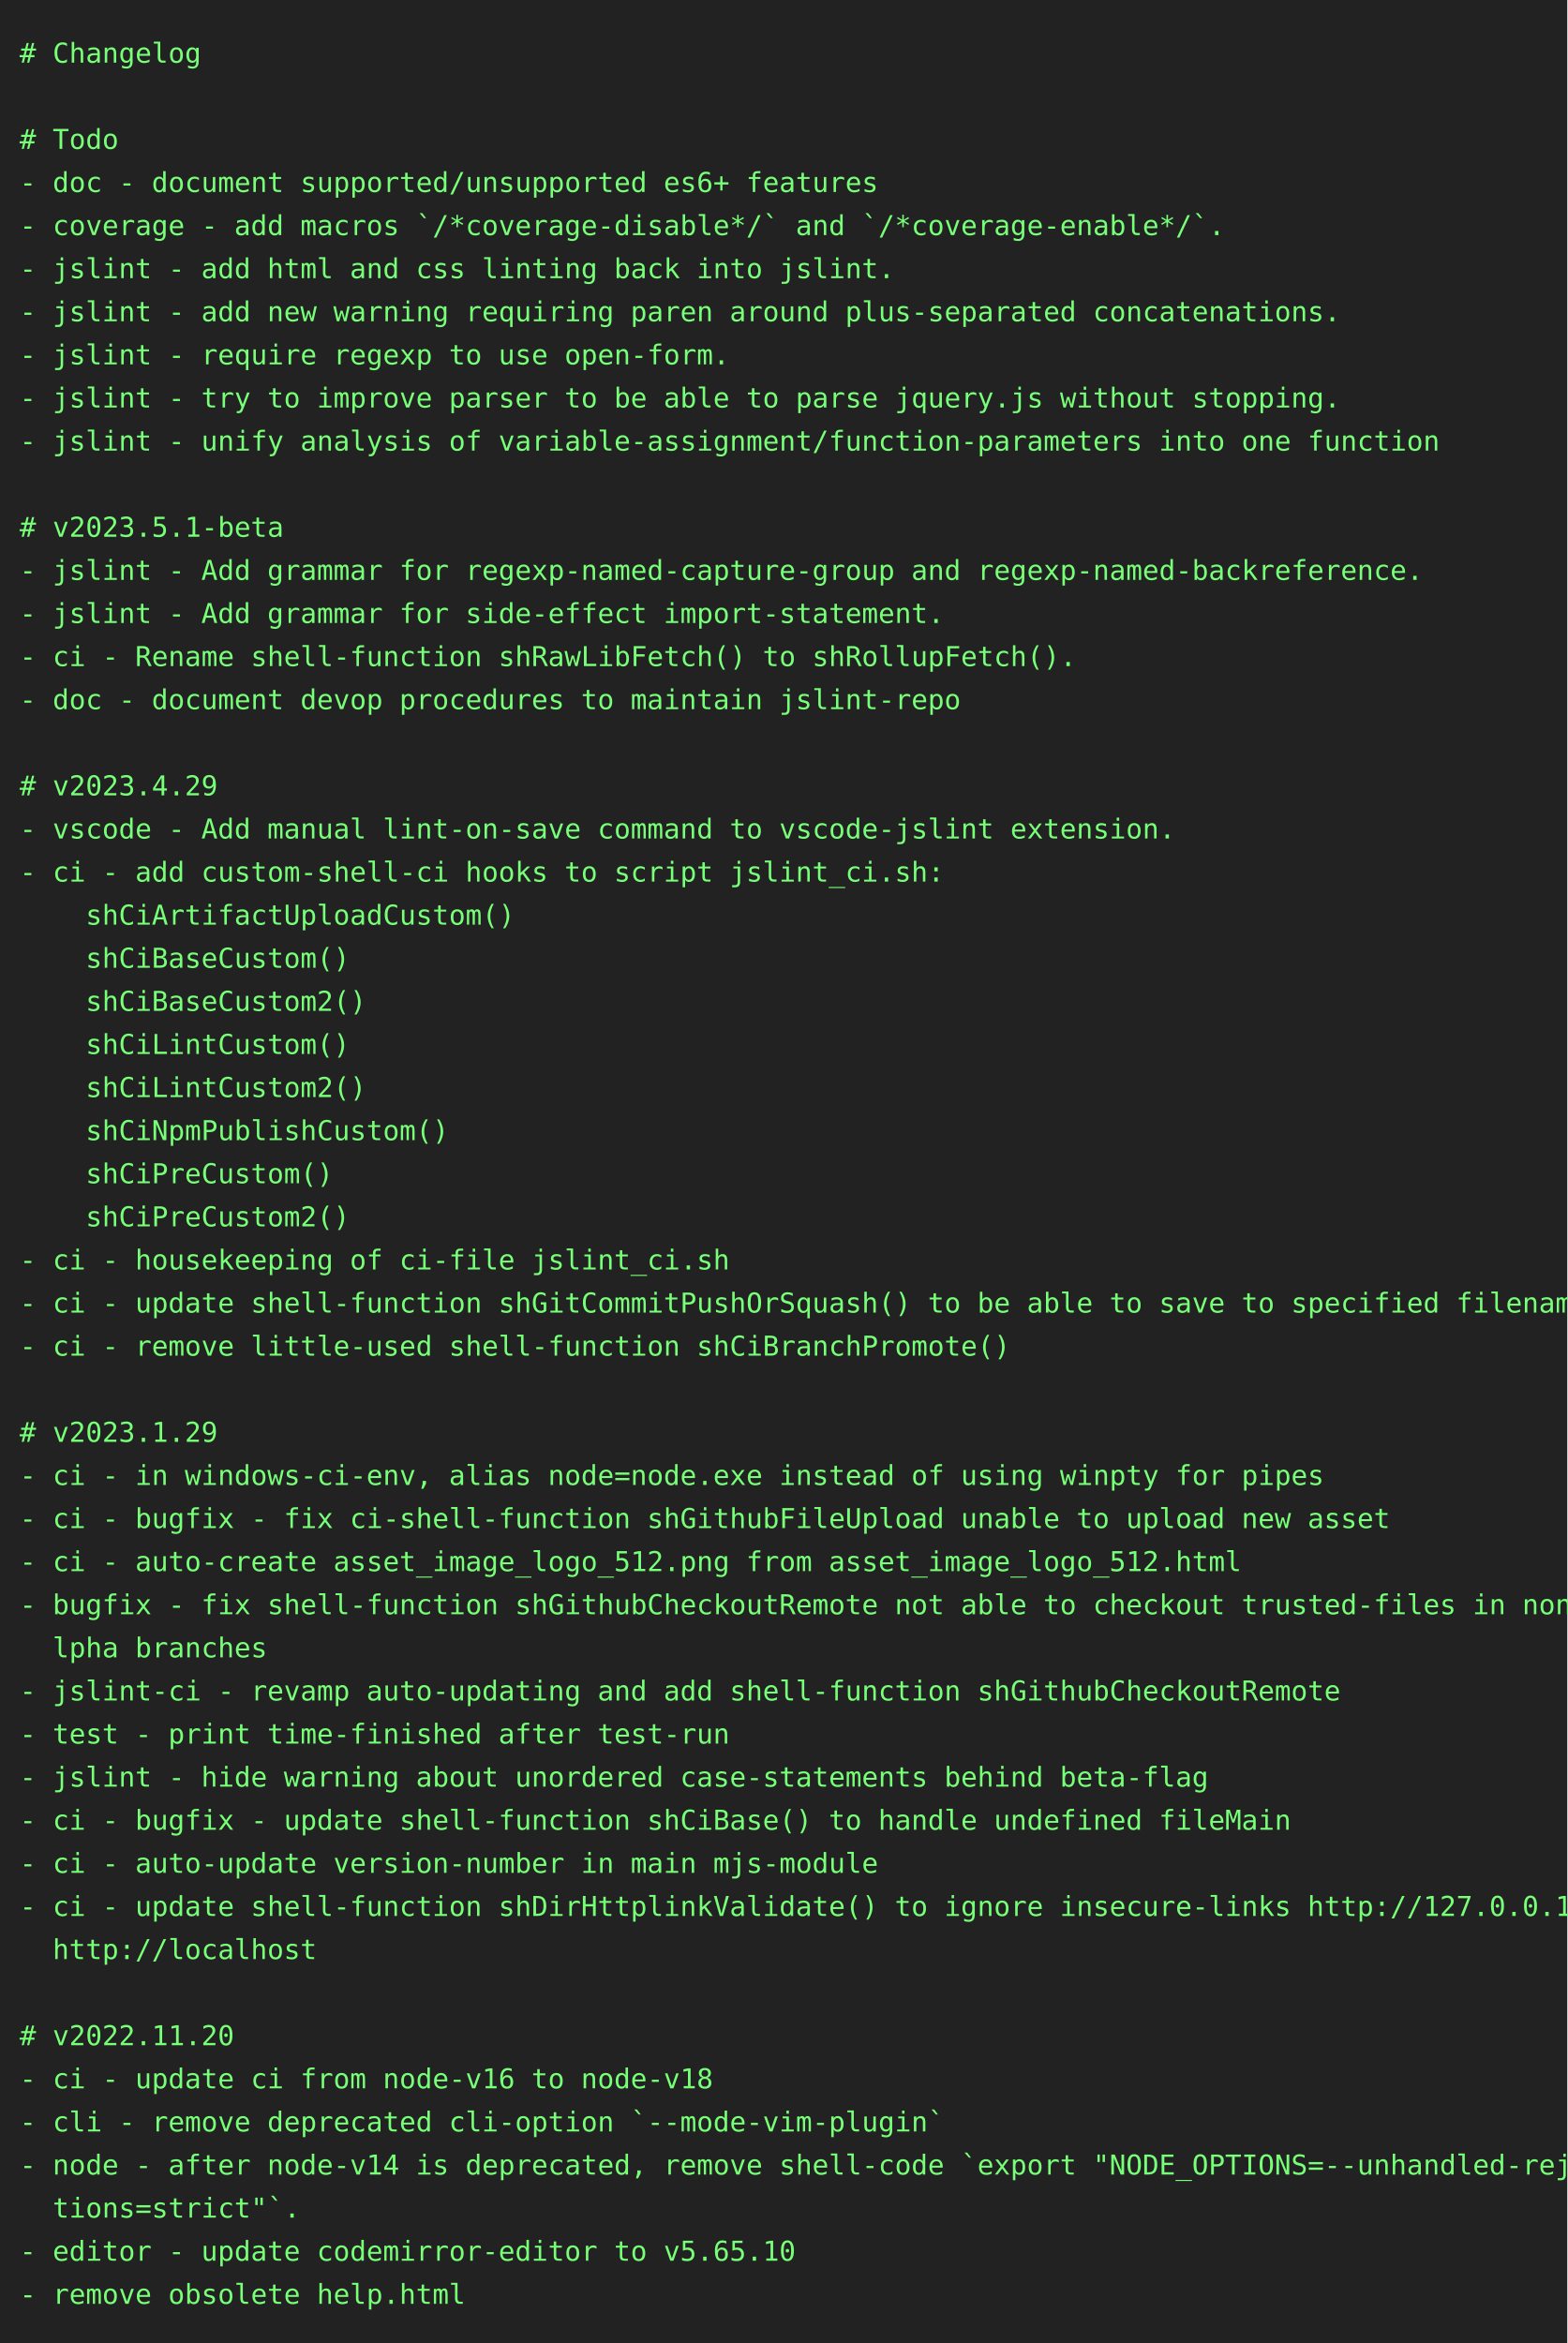
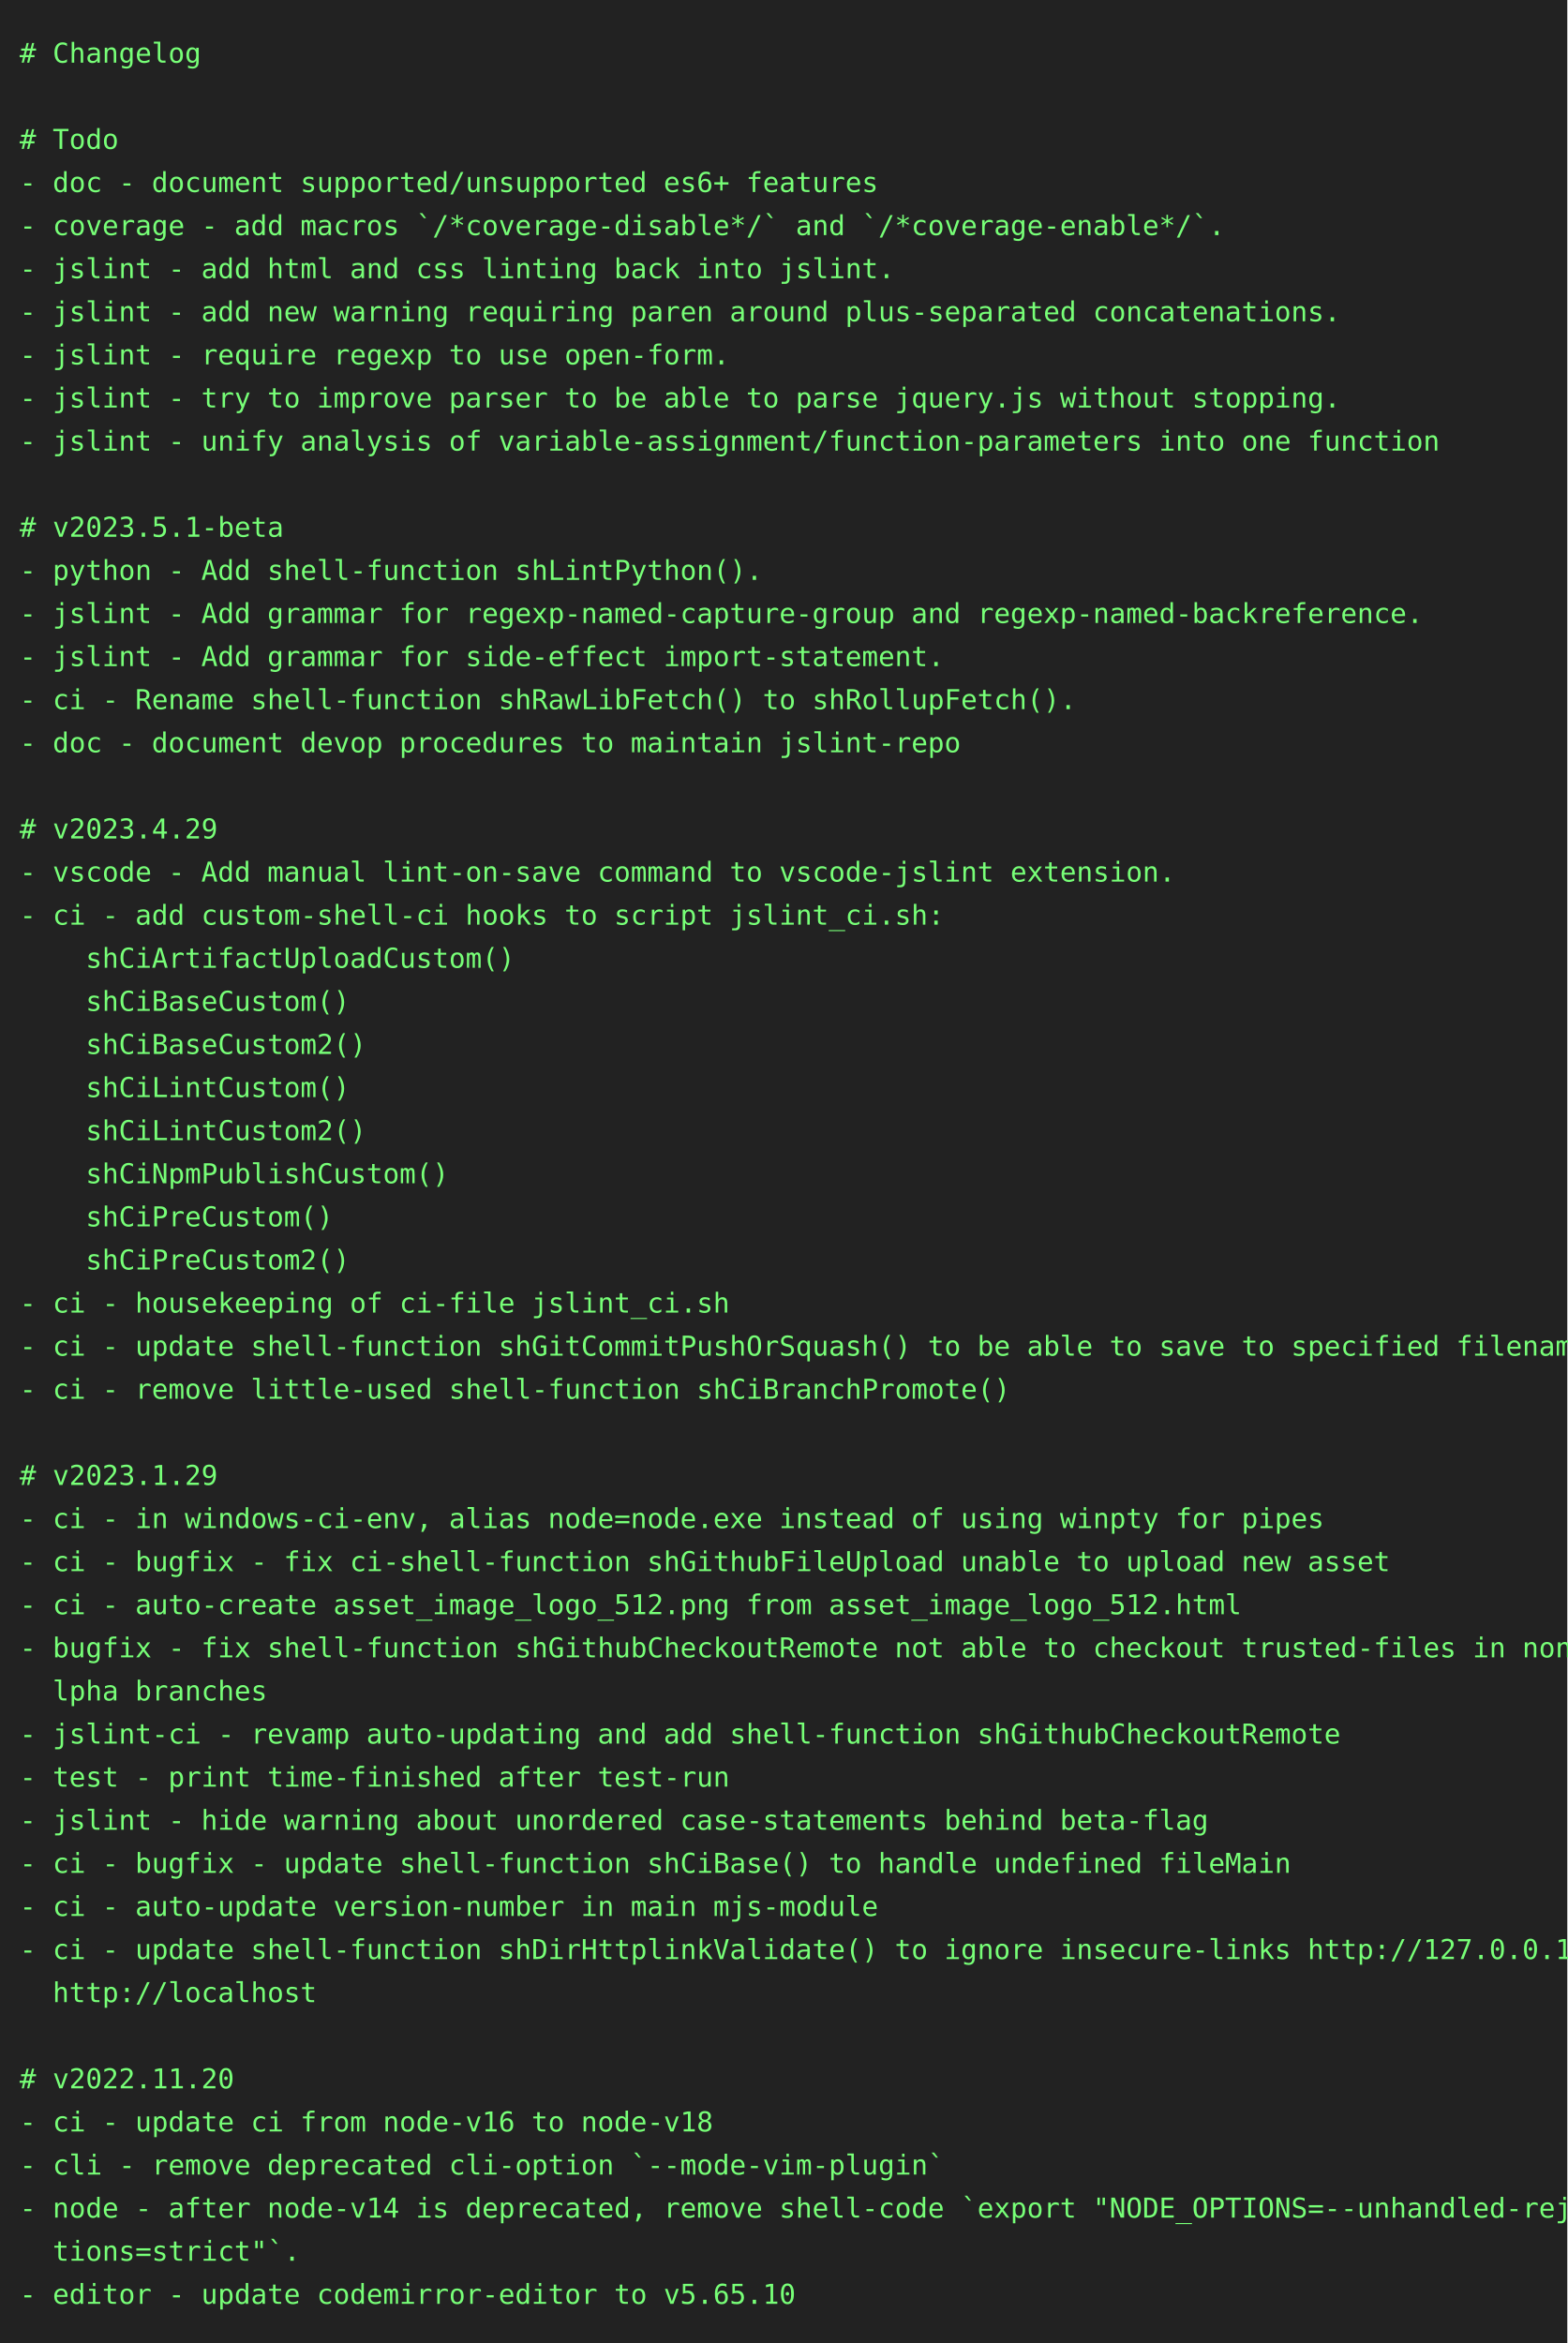
<svg xmlns="http://www.w3.org/2000/svg" height="1196" width="800">
  <rect height="1196" fill="#222" width="800" />
  <text fill="#7f7" font-family="consolas, menlo, monospace" font-size="14" xml:space="preserve">
    <tspan lengthAdjust="spacingAndGlyphs" textLength="768" x="10" y="32"># Changelog                                                                                      </tspan>
    <tspan lengthAdjust="spacingAndGlyphs" textLength="768" x="10" y="54">                                                                                                 </tspan>
    <tspan lengthAdjust="spacingAndGlyphs" textLength="768" x="10" y="76"># Todo                                                                                           </tspan>
    <tspan lengthAdjust="spacingAndGlyphs" textLength="768" x="10" y="98">- doc - document supported/unsupported es6+ features                                             </tspan>
    <tspan lengthAdjust="spacingAndGlyphs" textLength="768" x="10" y="120">- coverage - add macros `/*coverage-disable*/` and `/*coverage-enable*/`.                        </tspan>
    <tspan lengthAdjust="spacingAndGlyphs" textLength="768" x="10" y="142">- jslint - add html and css linting back into jslint.                                            </tspan>
    <tspan lengthAdjust="spacingAndGlyphs" textLength="768" x="10" y="164">- jslint - add new warning requiring paren around plus-separated concatenations.                 </tspan>
    <tspan lengthAdjust="spacingAndGlyphs" textLength="768" x="10" y="186">- jslint - require regexp to use open-form.                                                      </tspan>
    <tspan lengthAdjust="spacingAndGlyphs" textLength="768" x="10" y="208">- jslint - try to improve parser to be able to parse jquery.js without stopping.                 </tspan>
    <tspan lengthAdjust="spacingAndGlyphs" textLength="768" x="10" y="230">- jslint - unify analysis of variable-assignment/function-parameters into one function           </tspan>
    <tspan lengthAdjust="spacingAndGlyphs" textLength="768" x="10" y="252">                                                                                                 </tspan>
    <tspan lengthAdjust="spacingAndGlyphs" textLength="768" x="10" y="274"># v2023.5.1-beta                                                                                 </tspan>
-     <tspan lengthAdjust="spacingAndGlyphs" textLength="768" x="10" y="296">- jslint - Add grammar for regexp-named-capture-group and regexp-named-backreference.            </tspan>
-     <tspan lengthAdjust="spacingAndGlyphs" textLength="768" x="10" y="318">- jslint - Add grammar for side-effect import-statement.                                         </tspan>
-     <tspan lengthAdjust="spacingAndGlyphs" textLength="768" x="10" y="340">- ci - Rename shell-function shRawLibFetch() to shRollupFetch().                                 </tspan>
-     <tspan lengthAdjust="spacingAndGlyphs" textLength="768" x="10" y="362">- doc - document devop procedures to maintain jslint-repo                                        </tspan>
-     <tspan lengthAdjust="spacingAndGlyphs" textLength="768" x="10" y="384">                                                                                                 </tspan>
-     <tspan lengthAdjust="spacingAndGlyphs" textLength="768" x="10" y="406"># v2023.4.29                                                                                     </tspan>
-     <tspan lengthAdjust="spacingAndGlyphs" textLength="768" x="10" y="428">- vscode - Add manual lint-on-save command to vscode-jslint extension.                           </tspan>
-     <tspan lengthAdjust="spacingAndGlyphs" textLength="768" x="10" y="450">- ci - add custom-shell-ci hooks to script jslint_ci.sh:                                         </tspan>
-     <tspan lengthAdjust="spacingAndGlyphs" textLength="768" x="10" y="472">    shCiArtifactUploadCustom()                                                                   </tspan>
-     <tspan lengthAdjust="spacingAndGlyphs" textLength="768" x="10" y="494">    shCiBaseCustom()                                                                             </tspan>
-     <tspan lengthAdjust="spacingAndGlyphs" textLength="768" x="10" y="516">    shCiBaseCustom2()                                                                            </tspan>
-     <tspan lengthAdjust="spacingAndGlyphs" textLength="768" x="10" y="538">    shCiLintCustom()                                                                             </tspan>
-     <tspan lengthAdjust="spacingAndGlyphs" textLength="768" x="10" y="560">    shCiLintCustom2()                                                                            </tspan>
-     <tspan lengthAdjust="spacingAndGlyphs" textLength="768" x="10" y="582">    shCiNpmPublishCustom()                                                                       </tspan>
-     <tspan lengthAdjust="spacingAndGlyphs" textLength="768" x="10" y="604">    shCiPreCustom()                                                                              </tspan>
-     <tspan lengthAdjust="spacingAndGlyphs" textLength="768" x="10" y="626">    shCiPreCustom2()                                                                             </tspan>
-     <tspan lengthAdjust="spacingAndGlyphs" textLength="768" x="10" y="648">- ci - housekeeping of ci-file jslint_ci.sh                                                      </tspan>
-     <tspan lengthAdjust="spacingAndGlyphs" textLength="768" x="10" y="670">- ci - update shell-function shGitCommitPushOrSquash() to be able to save to specified filename  </tspan>
-     <tspan lengthAdjust="spacingAndGlyphs" textLength="768" x="10" y="692">- ci - remove little-used shell-function shCiBranchPromote()                                     </tspan>
-     <tspan lengthAdjust="spacingAndGlyphs" textLength="768" x="10" y="714">                                                                                                 </tspan>
-     <tspan lengthAdjust="spacingAndGlyphs" textLength="768" x="10" y="736"># v2023.1.29                                                                                     </tspan>
-     <tspan lengthAdjust="spacingAndGlyphs" textLength="768" x="10" y="758">- ci - in windows-ci-env, alias node=node.exe instead of using winpty for pipes                  </tspan>
-     <tspan lengthAdjust="spacingAndGlyphs" textLength="768" x="10" y="780">- ci - bugfix - fix ci-shell-function shGithubFileUpload unable to upload new asset              </tspan>
-     <tspan lengthAdjust="spacingAndGlyphs" textLength="768" x="10" y="802">- ci - auto-create asset_image_logo_512.png from asset_image_logo_512.html                       </tspan>
-     <tspan lengthAdjust="spacingAndGlyphs" textLength="768" x="10" y="824">- bugfix - fix shell-function shGithubCheckoutRemote not able to checkout trusted-files in non-a\</tspan>
-     <tspan lengthAdjust="spacingAndGlyphs" textLength="768" x="10" y="846">  lpha branches                                                                                  </tspan>
-     <tspan lengthAdjust="spacingAndGlyphs" textLength="768" x="10" y="868">- jslint-ci - revamp auto-updating and add shell-function shGithubCheckoutRemote                 </tspan>
-     <tspan lengthAdjust="spacingAndGlyphs" textLength="768" x="10" y="890">- test - print time-finished after test-run                                                      </tspan>
-     <tspan lengthAdjust="spacingAndGlyphs" textLength="768" x="10" y="912">- jslint - hide warning about unordered case-statements behind beta-flag                         </tspan>
-     <tspan lengthAdjust="spacingAndGlyphs" textLength="768" x="10" y="934">- ci - bugfix - update shell-function shCiBase() to handle undefined fileMain                    </tspan>
-     <tspan lengthAdjust="spacingAndGlyphs" textLength="768" x="10" y="956">- ci - auto-update version-number in main mjs-module                                             </tspan>
-     <tspan lengthAdjust="spacingAndGlyphs" textLength="768" x="10" y="978">- ci - update shell-function shDirHttplinkValidate() to ignore insecure-links http://127.0.0.1, \</tspan>
-     <tspan lengthAdjust="spacingAndGlyphs" textLength="768" x="10" y="1000">  http://localhost                                                                               </tspan>
-     <tspan lengthAdjust="spacingAndGlyphs" textLength="768" x="10" y="1022">                                                                                                 </tspan>
-     <tspan lengthAdjust="spacingAndGlyphs" textLength="768" x="10" y="1044"># v2022.11.20                                                                                    </tspan>
-     <tspan lengthAdjust="spacingAndGlyphs" textLength="768" x="10" y="1066">- ci - update ci from node-v16 to node-v18                                                       </tspan>
-     <tspan lengthAdjust="spacingAndGlyphs" textLength="768" x="10" y="1088">- cli - remove deprecated cli-option `--mode-vim-plugin`                                         </tspan>
-     <tspan lengthAdjust="spacingAndGlyphs" textLength="768" x="10" y="1110">- node - after node-v14 is deprecated, remove shell-code `export "NODE_OPTIONS=--unhandled-rejec\</tspan>
-     <tspan lengthAdjust="spacingAndGlyphs" textLength="768" x="10" y="1132">  tions=strict"`.                                                                                </tspan>
-     <tspan lengthAdjust="spacingAndGlyphs" textLength="768" x="10" y="1154">- editor - update codemirror-editor to v5.65.10                                                  </tspan>
-     <tspan lengthAdjust="spacingAndGlyphs" textLength="768" x="10" y="1176">- remove obsolete help.html                                                                      </tspan>
+     <tspan lengthAdjust="spacingAndGlyphs" textLength="768" x="10" y="296">- python - Add shell-function shLintPython().                                                    </tspan>
+     <tspan lengthAdjust="spacingAndGlyphs" textLength="768" x="10" y="318">- jslint - Add grammar for regexp-named-capture-group and regexp-named-backreference.            </tspan>
+     <tspan lengthAdjust="spacingAndGlyphs" textLength="768" x="10" y="340">- jslint - Add grammar for side-effect import-statement.                                         </tspan>
+     <tspan lengthAdjust="spacingAndGlyphs" textLength="768" x="10" y="362">- ci - Rename shell-function shRawLibFetch() to shRollupFetch().                                 </tspan>
+     <tspan lengthAdjust="spacingAndGlyphs" textLength="768" x="10" y="384">- doc - document devop procedures to maintain jslint-repo                                        </tspan>
+     <tspan lengthAdjust="spacingAndGlyphs" textLength="768" x="10" y="406">                                                                                                 </tspan>
+     <tspan lengthAdjust="spacingAndGlyphs" textLength="768" x="10" y="428"># v2023.4.29                                                                                     </tspan>
+     <tspan lengthAdjust="spacingAndGlyphs" textLength="768" x="10" y="450">- vscode - Add manual lint-on-save command to vscode-jslint extension.                           </tspan>
+     <tspan lengthAdjust="spacingAndGlyphs" textLength="768" x="10" y="472">- ci - add custom-shell-ci hooks to script jslint_ci.sh:                                         </tspan>
+     <tspan lengthAdjust="spacingAndGlyphs" textLength="768" x="10" y="494">    shCiArtifactUploadCustom()                                                                   </tspan>
+     <tspan lengthAdjust="spacingAndGlyphs" textLength="768" x="10" y="516">    shCiBaseCustom()                                                                             </tspan>
+     <tspan lengthAdjust="spacingAndGlyphs" textLength="768" x="10" y="538">    shCiBaseCustom2()                                                                            </tspan>
+     <tspan lengthAdjust="spacingAndGlyphs" textLength="768" x="10" y="560">    shCiLintCustom()                                                                             </tspan>
+     <tspan lengthAdjust="spacingAndGlyphs" textLength="768" x="10" y="582">    shCiLintCustom2()                                                                            </tspan>
+     <tspan lengthAdjust="spacingAndGlyphs" textLength="768" x="10" y="604">    shCiNpmPublishCustom()                                                                       </tspan>
+     <tspan lengthAdjust="spacingAndGlyphs" textLength="768" x="10" y="626">    shCiPreCustom()                                                                              </tspan>
+     <tspan lengthAdjust="spacingAndGlyphs" textLength="768" x="10" y="648">    shCiPreCustom2()                                                                             </tspan>
+     <tspan lengthAdjust="spacingAndGlyphs" textLength="768" x="10" y="670">- ci - housekeeping of ci-file jslint_ci.sh                                                      </tspan>
+     <tspan lengthAdjust="spacingAndGlyphs" textLength="768" x="10" y="692">- ci - update shell-function shGitCommitPushOrSquash() to be able to save to specified filename  </tspan>
+     <tspan lengthAdjust="spacingAndGlyphs" textLength="768" x="10" y="714">- ci - remove little-used shell-function shCiBranchPromote()                                     </tspan>
+     <tspan lengthAdjust="spacingAndGlyphs" textLength="768" x="10" y="736">                                                                                                 </tspan>
+     <tspan lengthAdjust="spacingAndGlyphs" textLength="768" x="10" y="758"># v2023.1.29                                                                                     </tspan>
+     <tspan lengthAdjust="spacingAndGlyphs" textLength="768" x="10" y="780">- ci - in windows-ci-env, alias node=node.exe instead of using winpty for pipes                  </tspan>
+     <tspan lengthAdjust="spacingAndGlyphs" textLength="768" x="10" y="802">- ci - bugfix - fix ci-shell-function shGithubFileUpload unable to upload new asset              </tspan>
+     <tspan lengthAdjust="spacingAndGlyphs" textLength="768" x="10" y="824">- ci - auto-create asset_image_logo_512.png from asset_image_logo_512.html                       </tspan>
+     <tspan lengthAdjust="spacingAndGlyphs" textLength="768" x="10" y="846">- bugfix - fix shell-function shGithubCheckoutRemote not able to checkout trusted-files in non-a\</tspan>
+     <tspan lengthAdjust="spacingAndGlyphs" textLength="768" x="10" y="868">  lpha branches                                                                                  </tspan>
+     <tspan lengthAdjust="spacingAndGlyphs" textLength="768" x="10" y="890">- jslint-ci - revamp auto-updating and add shell-function shGithubCheckoutRemote                 </tspan>
+     <tspan lengthAdjust="spacingAndGlyphs" textLength="768" x="10" y="912">- test - print time-finished after test-run                                                      </tspan>
+     <tspan lengthAdjust="spacingAndGlyphs" textLength="768" x="10" y="934">- jslint - hide warning about unordered case-statements behind beta-flag                         </tspan>
+     <tspan lengthAdjust="spacingAndGlyphs" textLength="768" x="10" y="956">- ci - bugfix - update shell-function shCiBase() to handle undefined fileMain                    </tspan>
+     <tspan lengthAdjust="spacingAndGlyphs" textLength="768" x="10" y="978">- ci - auto-update version-number in main mjs-module                                             </tspan>
+     <tspan lengthAdjust="spacingAndGlyphs" textLength="768" x="10" y="1000">- ci - update shell-function shDirHttplinkValidate() to ignore insecure-links http://127.0.0.1, \</tspan>
+     <tspan lengthAdjust="spacingAndGlyphs" textLength="768" x="10" y="1022">  http://localhost                                                                               </tspan>
+     <tspan lengthAdjust="spacingAndGlyphs" textLength="768" x="10" y="1044">                                                                                                 </tspan>
+     <tspan lengthAdjust="spacingAndGlyphs" textLength="768" x="10" y="1066"># v2022.11.20                                                                                    </tspan>
+     <tspan lengthAdjust="spacingAndGlyphs" textLength="768" x="10" y="1088">- ci - update ci from node-v16 to node-v18                                                       </tspan>
+     <tspan lengthAdjust="spacingAndGlyphs" textLength="768" x="10" y="1110">- cli - remove deprecated cli-option `--mode-vim-plugin`                                         </tspan>
+     <tspan lengthAdjust="spacingAndGlyphs" textLength="768" x="10" y="1132">- node - after node-v14 is deprecated, remove shell-code `export "NODE_OPTIONS=--unhandled-rejec\</tspan>
+     <tspan lengthAdjust="spacingAndGlyphs" textLength="768" x="10" y="1154">  tions=strict"`.                                                                                </tspan>
+     <tspan lengthAdjust="spacingAndGlyphs" textLength="768" x="10" y="1176">- editor - update codemirror-editor to v5.65.10                                                  </tspan>
  </text>
</svg>
